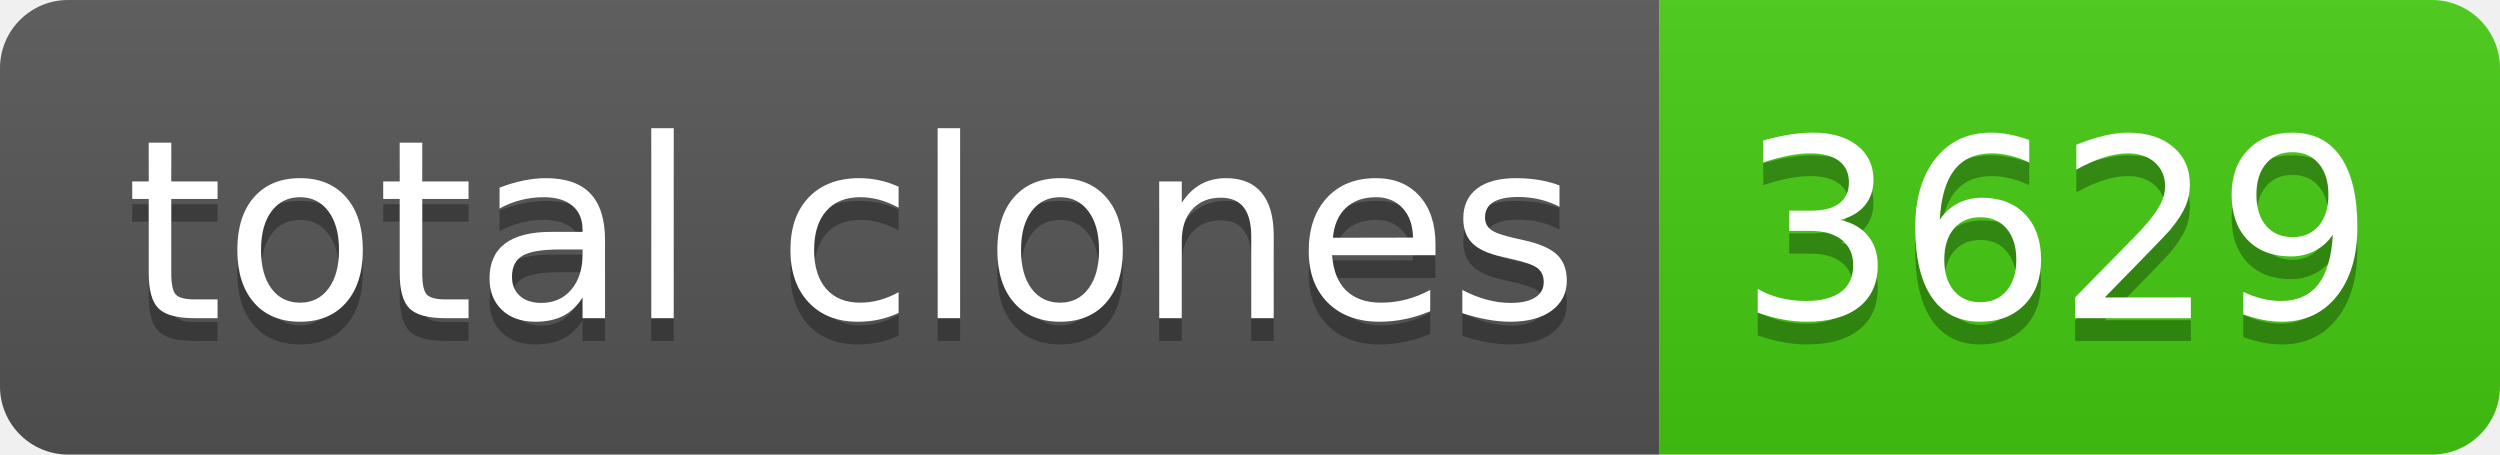
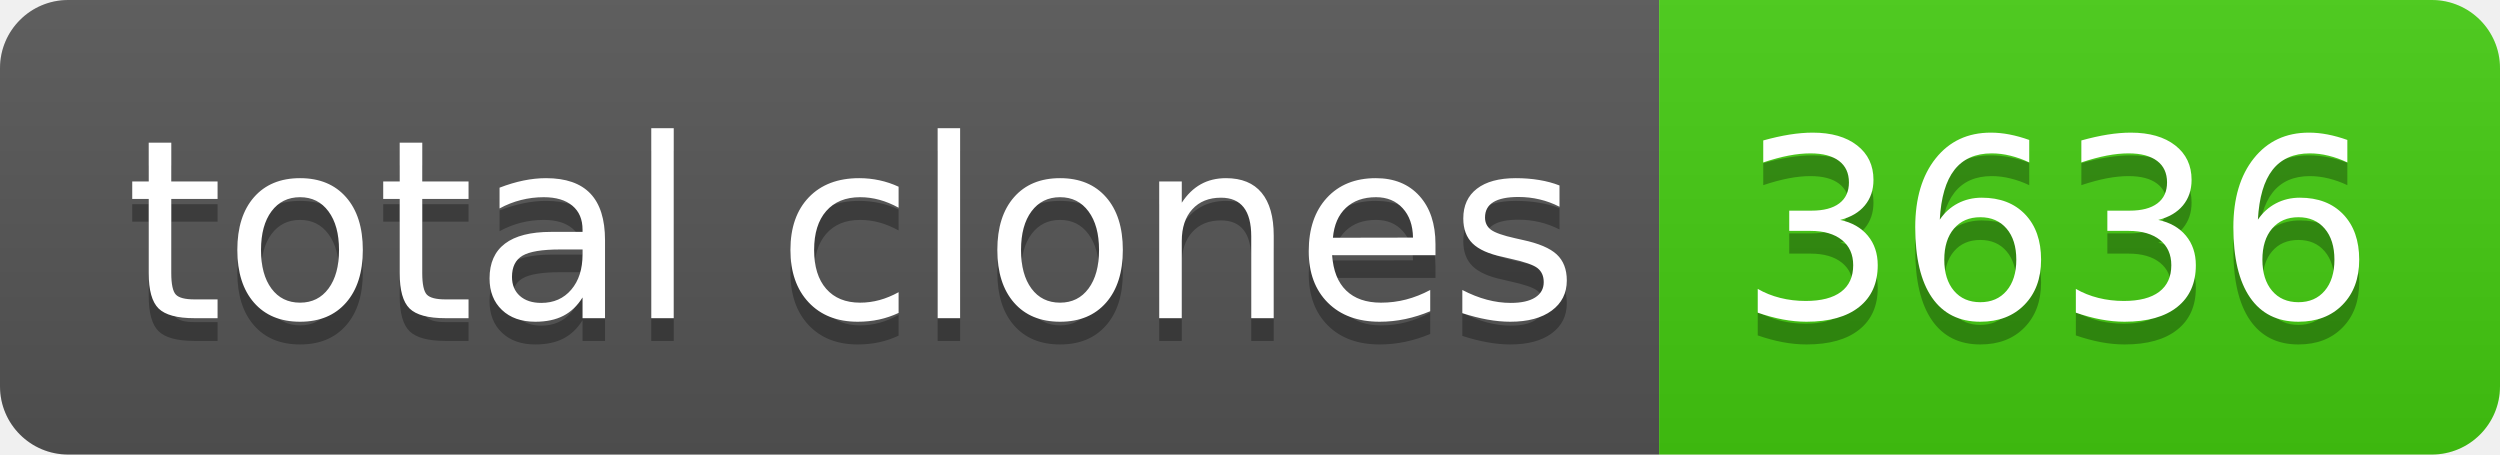
- <svg xmlns="http://www.w3.org/2000/svg" width="110" height="20" role="img" aria-label="total clones: 3629">
+ <svg xmlns="http://www.w3.org/2000/svg" width="110" height="20" role="img" aria-label="total clones: 3636">
  <linearGradient id="s" x2="0" y2="100%">
    <stop offset="0" stop-color="#bbb" stop-opacity=".1" />
    <stop offset="1" stop-opacity=".1" />
  </linearGradient>
  <clipPath id="r">
    <rect width="110" height="20" rx="3" fill="#fff" />
  </clipPath>
  <g clip-path="url(#r)">
    <rect width="73" height="20" fill="#555" />
    <rect x="73" width="37" height="20" fill="#4c1" />
    <rect width="110" height="20" fill="url(#s)" />
  </g>
  <g fill="#fff" text-anchor="middle" font-family="Verdana,Geneva,DejaVu Sans,sans-serif" text-rendering="geometricPrecision" font-size="110">
    <text aria-hidden="true" x="375" y="150" fill="#010101" fill-opacity=".3" transform="scale(.1)" textLength="630">total clones</text>
    <text x="375" y="140" transform="scale(.1)" fill="#fff" textLength="630">total clones</text>
-     <text aria-hidden="true" x="905" y="150" fill="#010101" fill-opacity=".3" transform="scale(.1)" textLength="270">3629</text>
-     <text x="905" y="140" transform="scale(.1)" fill="#fff" textLength="270">3629</text>
+     <text aria-hidden="true" x="905" y="150" fill="#010101" fill-opacity=".3" transform="scale(.1)" textLength="270">3636</text>
+     <text x="905" y="140" transform="scale(.1)" fill="#fff" textLength="270">3636</text>
  </g>
</svg>
